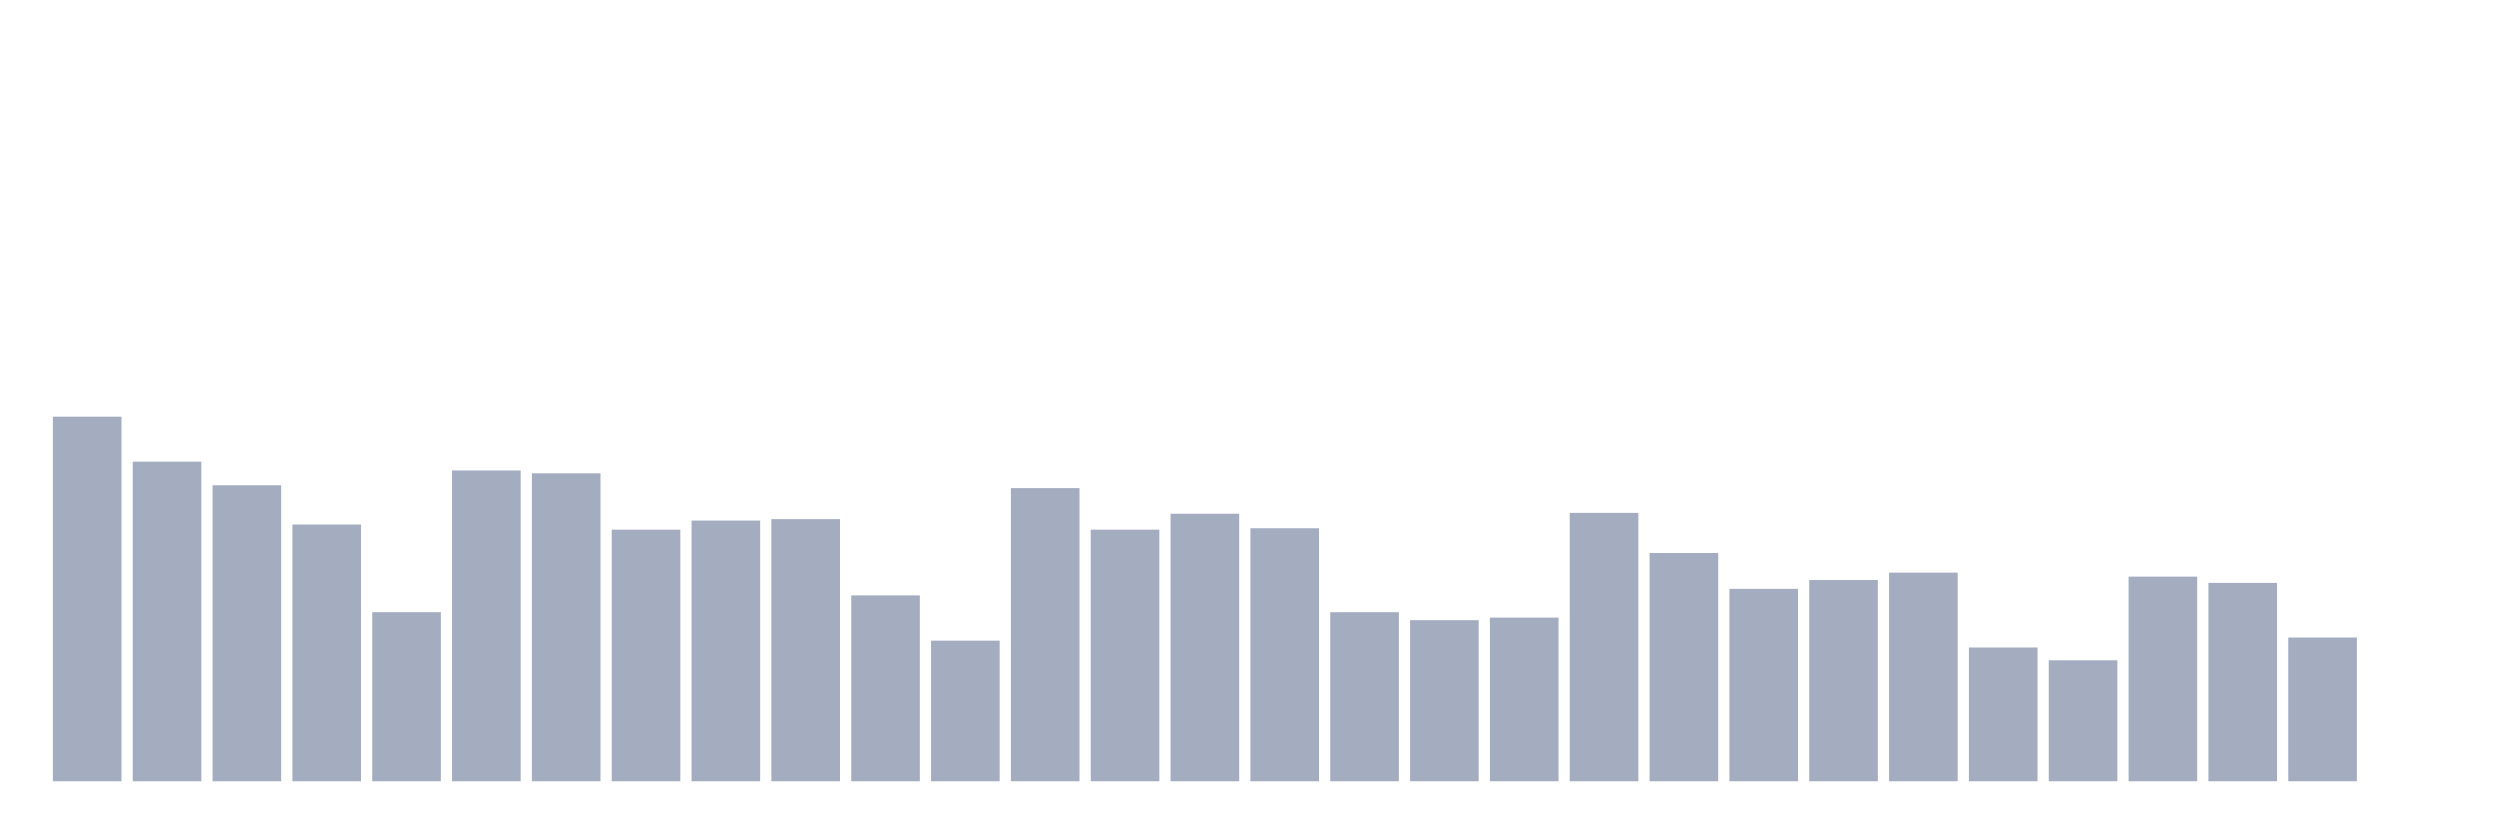
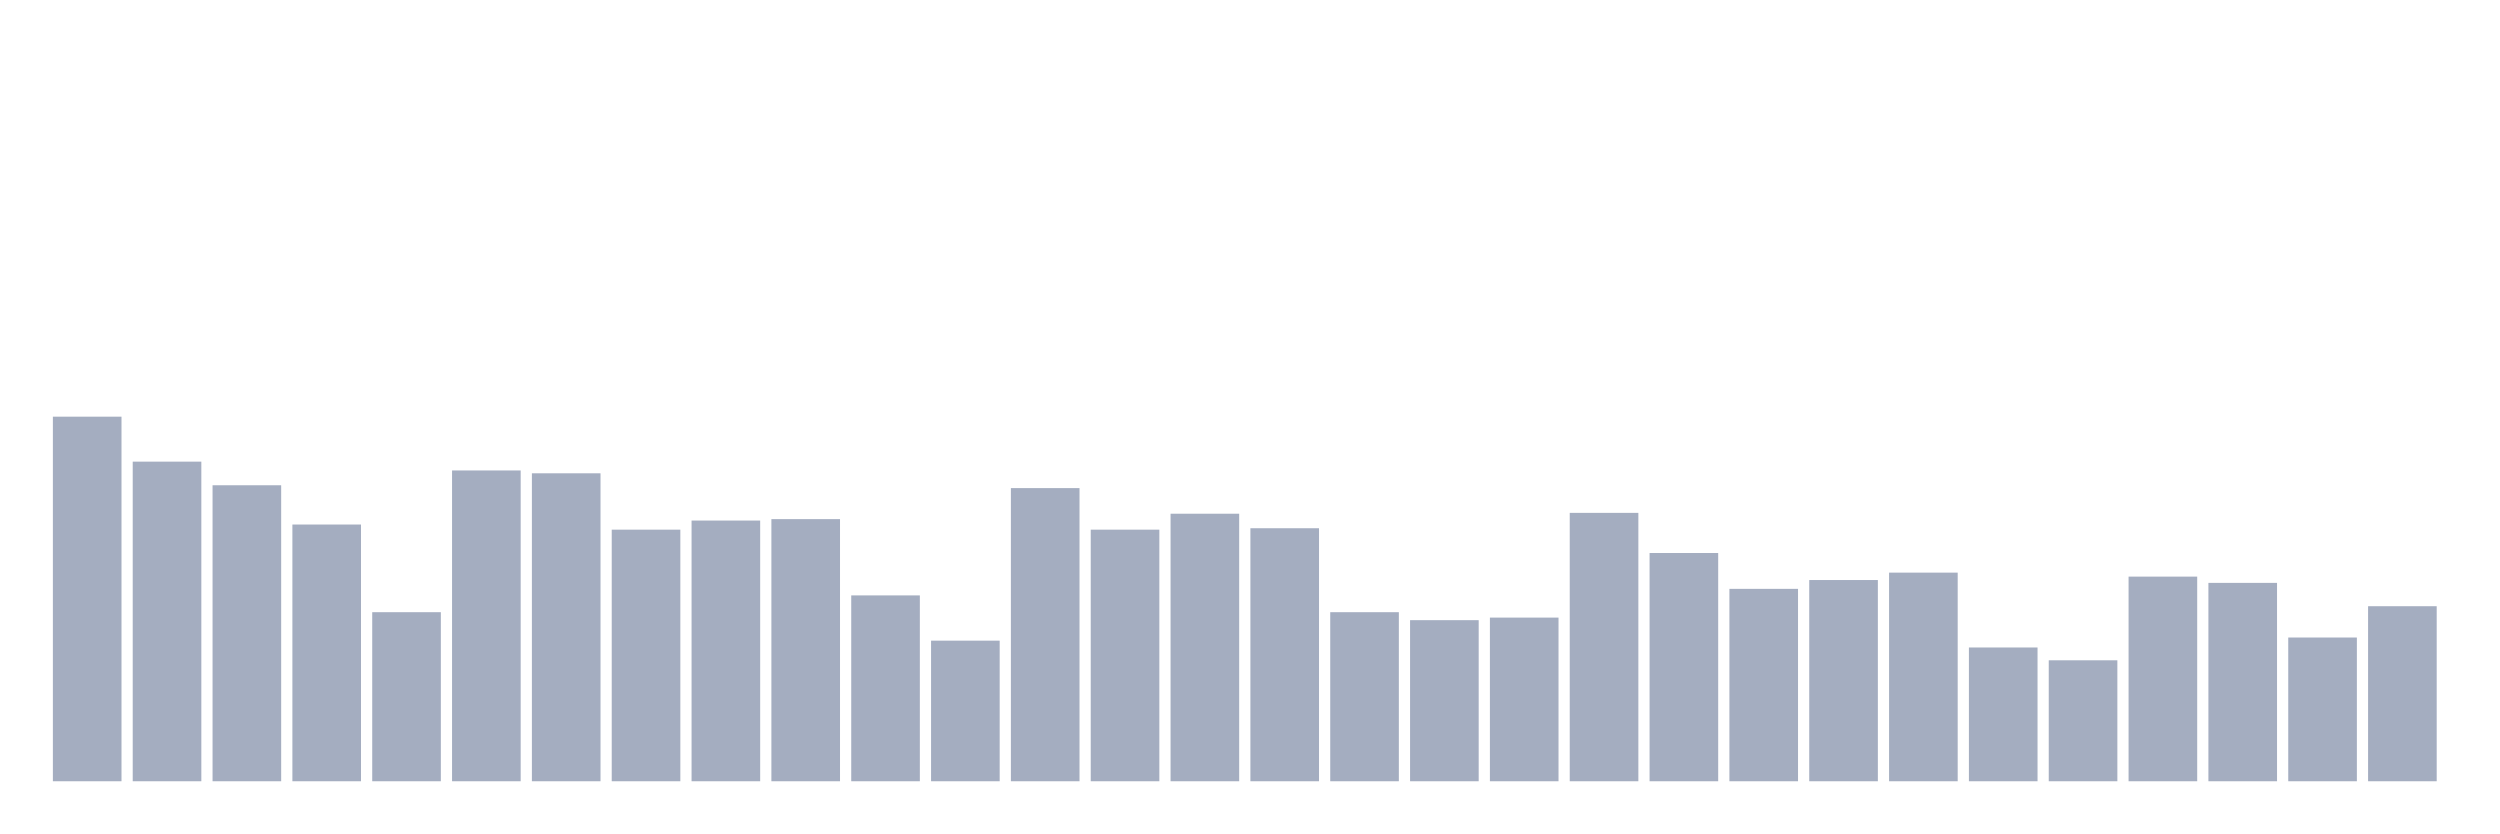
<svg xmlns="http://www.w3.org/2000/svg" viewBox="0 0 480 160">
  <g transform="translate(10,10)">
    <rect class="bar" x="0.153" width="13.175" y="70" height="70" fill="rgb(164,173,192)" />
    <rect class="bar" x="15.482" width="13.175" y="78.634" height="61.366" fill="rgb(164,173,192)" />
    <rect class="bar" x="30.81" width="13.175" y="83.169" height="56.831" fill="rgb(164,173,192)" />
    <rect class="bar" x="46.138" width="13.175" y="90.71" height="49.29" fill="rgb(164,173,192)" />
    <rect class="bar" x="61.466" width="13.175" y="107.541" height="32.459" fill="rgb(164,173,192)" />
    <rect class="bar" x="76.794" width="13.175" y="80.328" height="59.672" fill="rgb(164,173,192)" />
    <rect class="bar" x="92.123" width="13.175" y="80.874" height="59.126" fill="rgb(164,173,192)" />
    <rect class="bar" x="107.451" width="13.175" y="91.694" height="48.306" fill="rgb(164,173,192)" />
    <rect class="bar" x="122.779" width="13.175" y="89.945" height="50.055" fill="rgb(164,173,192)" />
    <rect class="bar" x="138.107" width="13.175" y="89.672" height="50.328" fill="rgb(164,173,192)" />
    <rect class="bar" x="153.436" width="13.175" y="104.317" height="35.683" fill="rgb(164,173,192)" />
    <rect class="bar" x="168.764" width="13.175" y="113.005" height="26.995" fill="rgb(164,173,192)" />
    <rect class="bar" x="184.092" width="13.175" y="83.716" height="56.284" fill="rgb(164,173,192)" />
    <rect class="bar" x="199.42" width="13.175" y="91.694" height="48.306" fill="rgb(164,173,192)" />
    <rect class="bar" x="214.748" width="13.175" y="88.634" height="51.366" fill="rgb(164,173,192)" />
    <rect class="bar" x="230.077" width="13.175" y="91.421" height="48.579" fill="rgb(164,173,192)" />
    <rect class="bar" x="245.405" width="13.175" y="107.541" height="32.459" fill="rgb(164,173,192)" />
    <rect class="bar" x="260.733" width="13.175" y="109.071" height="30.929" fill="rgb(164,173,192)" />
    <rect class="bar" x="276.061" width="13.175" y="108.579" height="31.421" fill="rgb(164,173,192)" />
    <rect class="bar" x="291.39" width="13.175" y="88.47" height="51.53" fill="rgb(164,173,192)" />
    <rect class="bar" x="306.718" width="13.175" y="96.175" height="43.825" fill="rgb(164,173,192)" />
    <rect class="bar" x="322.046" width="13.175" y="103.06" height="36.94" fill="rgb(164,173,192)" />
    <rect class="bar" x="337.374" width="13.175" y="101.366" height="38.634" fill="rgb(164,173,192)" />
    <rect class="bar" x="352.702" width="13.175" y="99.945" height="40.055" fill="rgb(164,173,192)" />
    <rect class="bar" x="368.031" width="13.175" y="114.317" height="25.683" fill="rgb(164,173,192)" />
    <rect class="bar" x="383.359" width="13.175" y="116.776" height="23.224" fill="rgb(164,173,192)" />
    <rect class="bar" x="398.687" width="13.175" y="100.71" height="39.29" fill="rgb(164,173,192)" />
    <rect class="bar" x="414.015" width="13.175" y="101.913" height="38.087" fill="rgb(164,173,192)" />
    <rect class="bar" x="429.344" width="13.175" y="112.404" height="27.596" fill="rgb(164,173,192)" />
-     <rect class="bar" x="444.672" width="13.175" y="140" height="0" fill="rgb(164,173,192)" />
+     <rect class="bar" x="444.672" width="13.175" y="106.393" height="33.607" fill="rgb(164,173,192)" />
  </g>
</svg>
